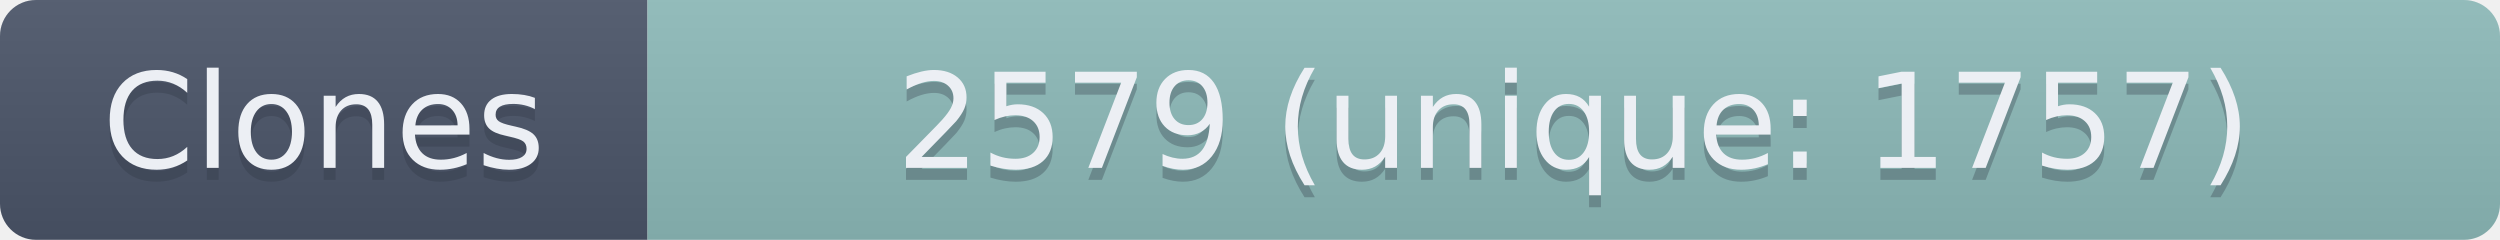
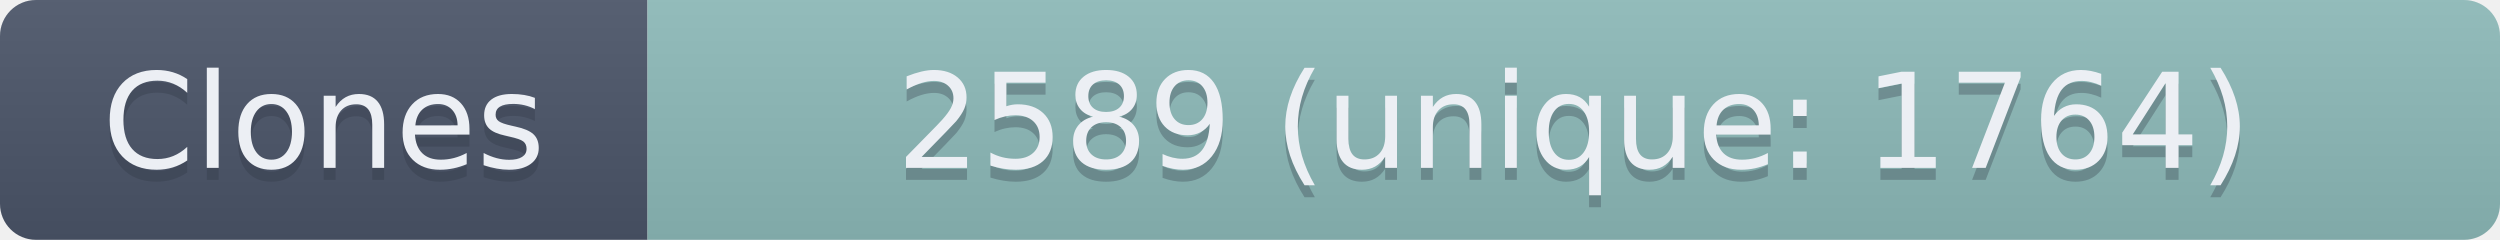
- <svg xmlns="http://www.w3.org/2000/svg" width="208.5" height="20" role="img" aria-label="Clones: 2579 (unique: 1757)">
+ <svg xmlns="http://www.w3.org/2000/svg" width="208.5" height="20" role="img" aria-label="Clones: 2589 (unique: 1764)">
  <linearGradient id="s" x2="0" y2="100%">
    <stop offset="0" stop-color="#bbb" stop-opacity=".1" />
    <stop offset="1" stop-opacity=".1" />
  </linearGradient>
  <clipPath id="r">
    <rect width="208.5" height="20" rx="3" fill="#fff" />
  </clipPath>
  <g clip-path="url(#r)">
    <rect width="54" height="20" fill="#4C566A" />
    <rect x="54" width="154.5" height="20" fill="#8FBCBB" />
    <rect width="208.5" height="20" fill="url(#s)" />
  </g>
  <g fill="#ECEFF4" text-anchor="middle" font-family="Verdana,Geneva,DejaVu Sans,sans-serif" text-rendering="geometricPrecision" font-size="110">
    <text aria-hidden="true" x="270" y="150" fill="#2E3440" fill-opacity=".3" transform="scale(.1)" textLength="440">Clones</text>
    <text x="270" y="140" transform="scale(.1)" textLength="440">Clones</text>
-     <text aria-hidden="true" x="1312.5" y="150" fill="#2E3440" fill-opacity=".3" transform="scale(.1)" textLength="1445">2579 (unique: 1757)</text>
-     <text x="1312.5" y="140" transform="scale(.1)" textLength="1445">2579 (unique: 1757)</text>
+     <text aria-hidden="true" x="1312.5" y="150" fill="#2E3440" fill-opacity=".3" transform="scale(.1)" textLength="1445">2589 (unique: 1764)</text>
+     <text x="1312.5" y="140" transform="scale(.1)" textLength="1445">2589 (unique: 1764)</text>
  </g>
</svg>
